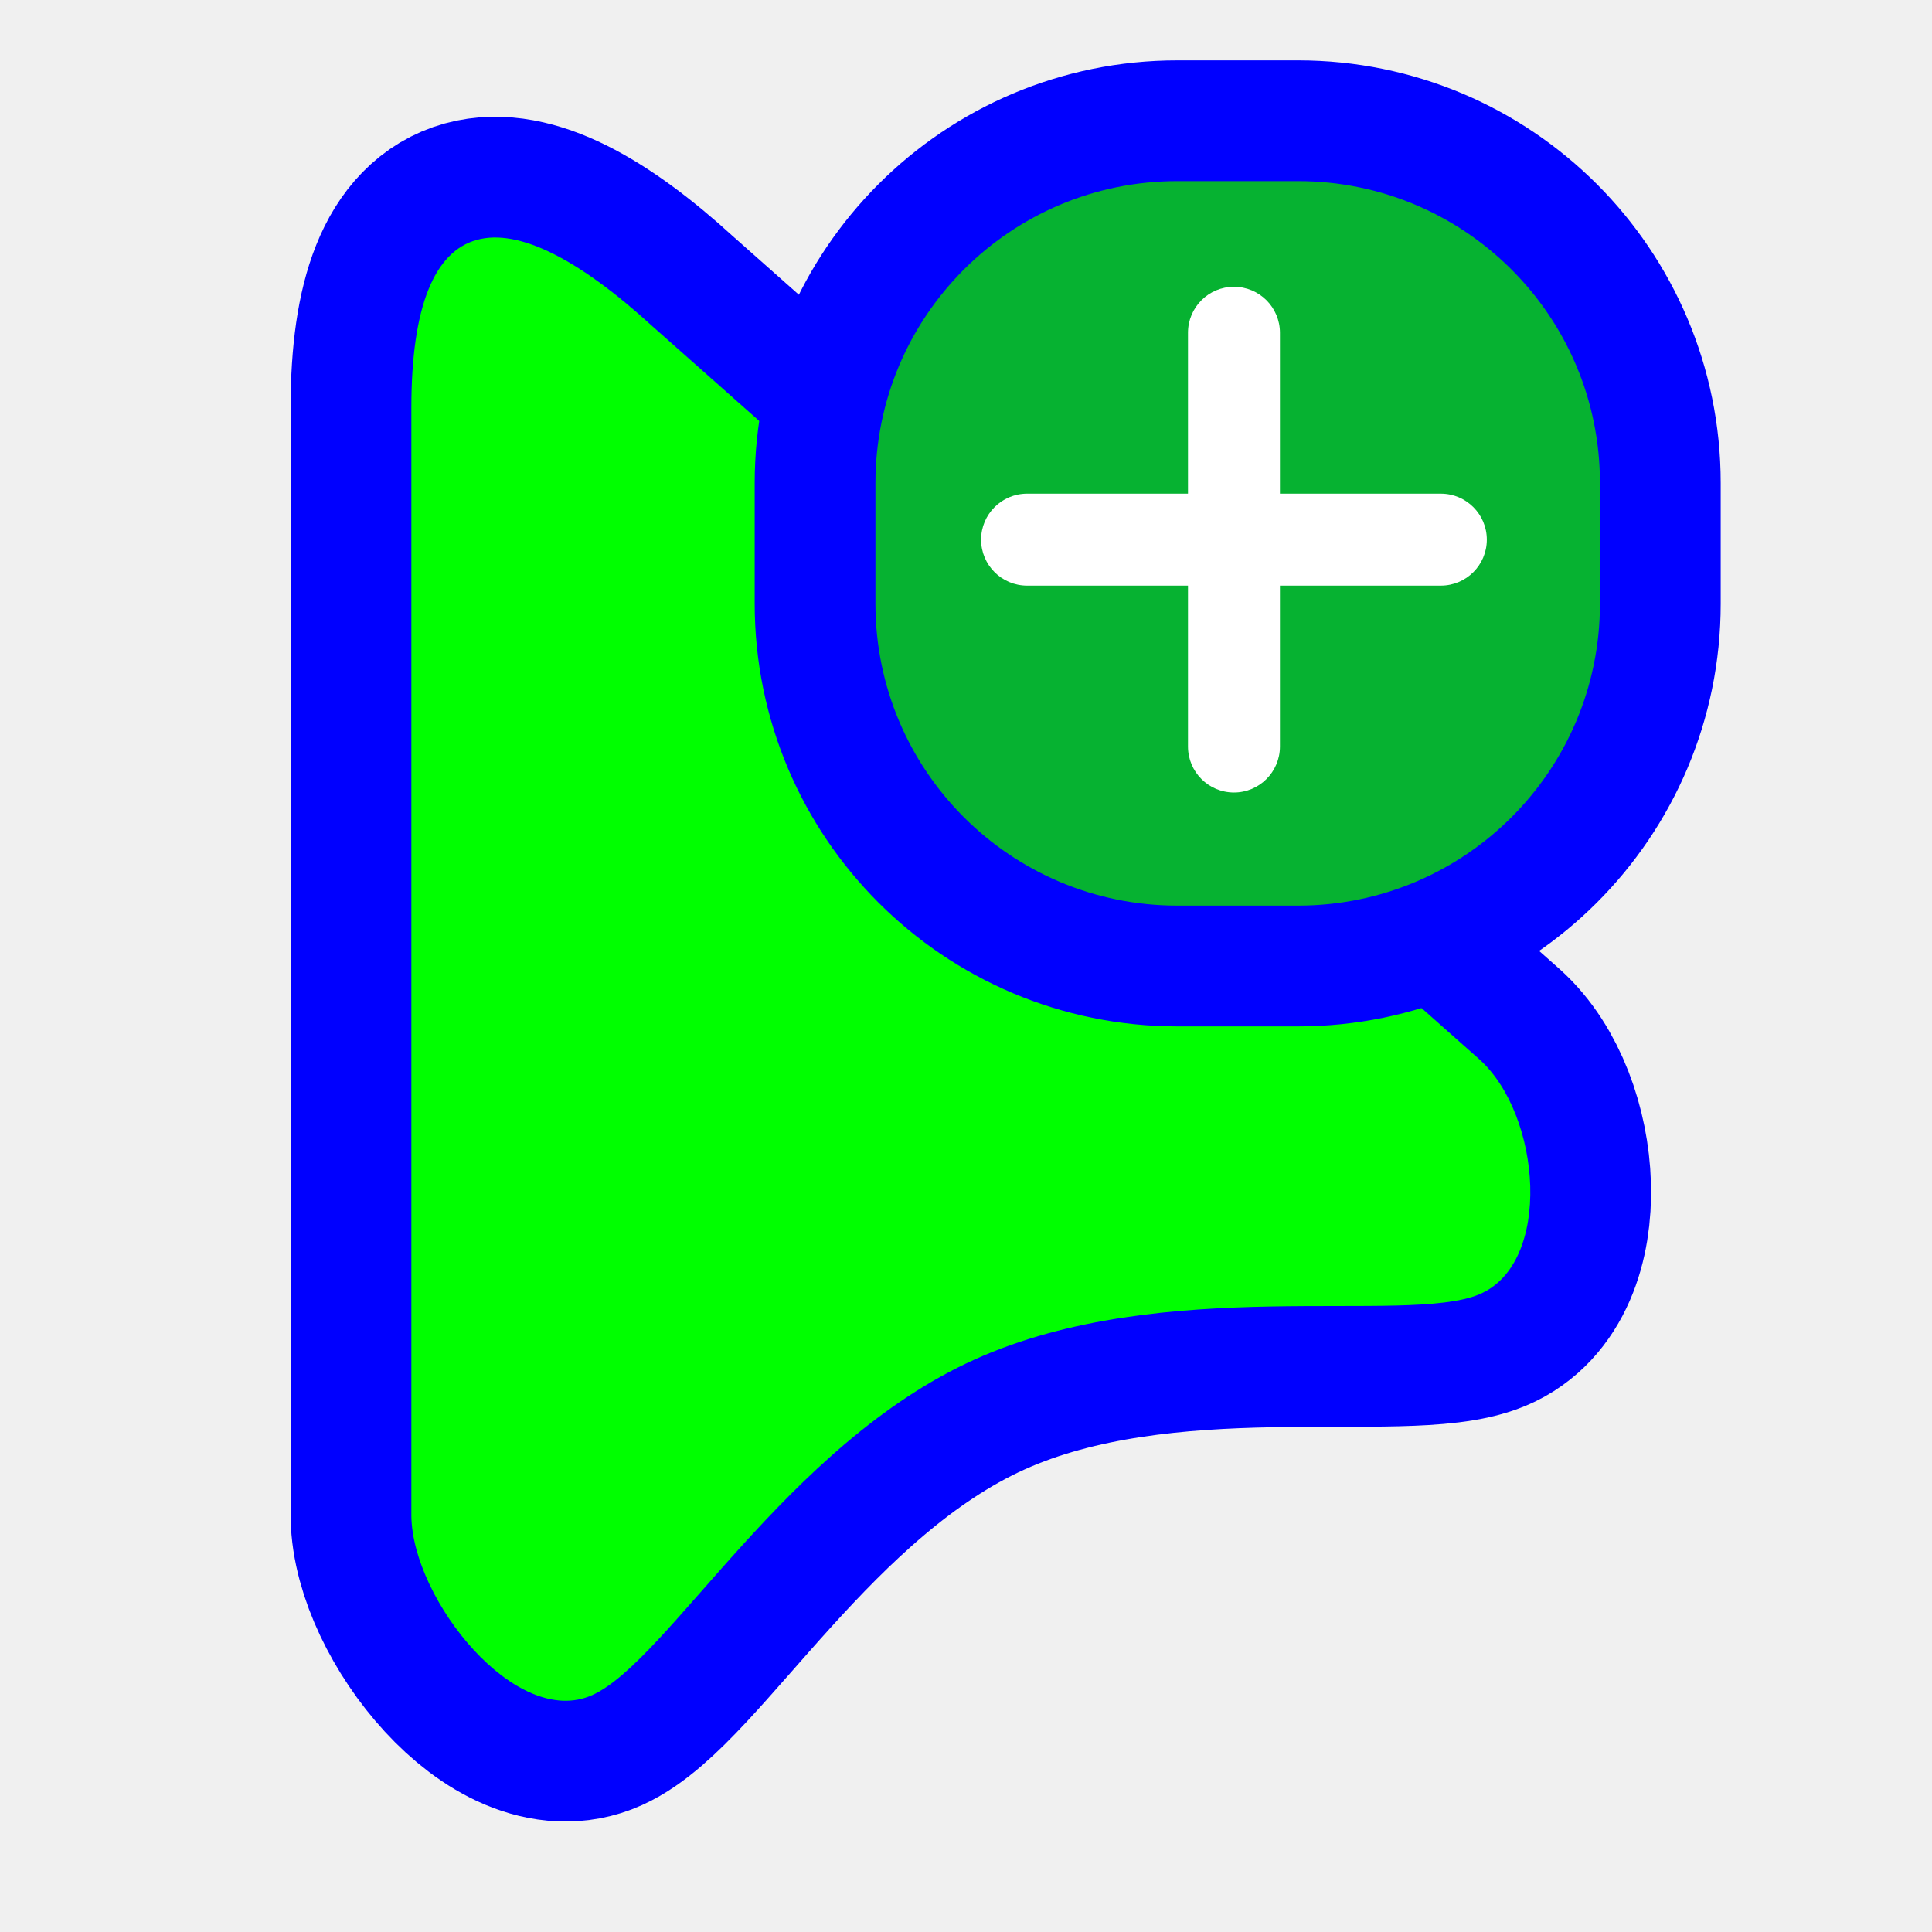
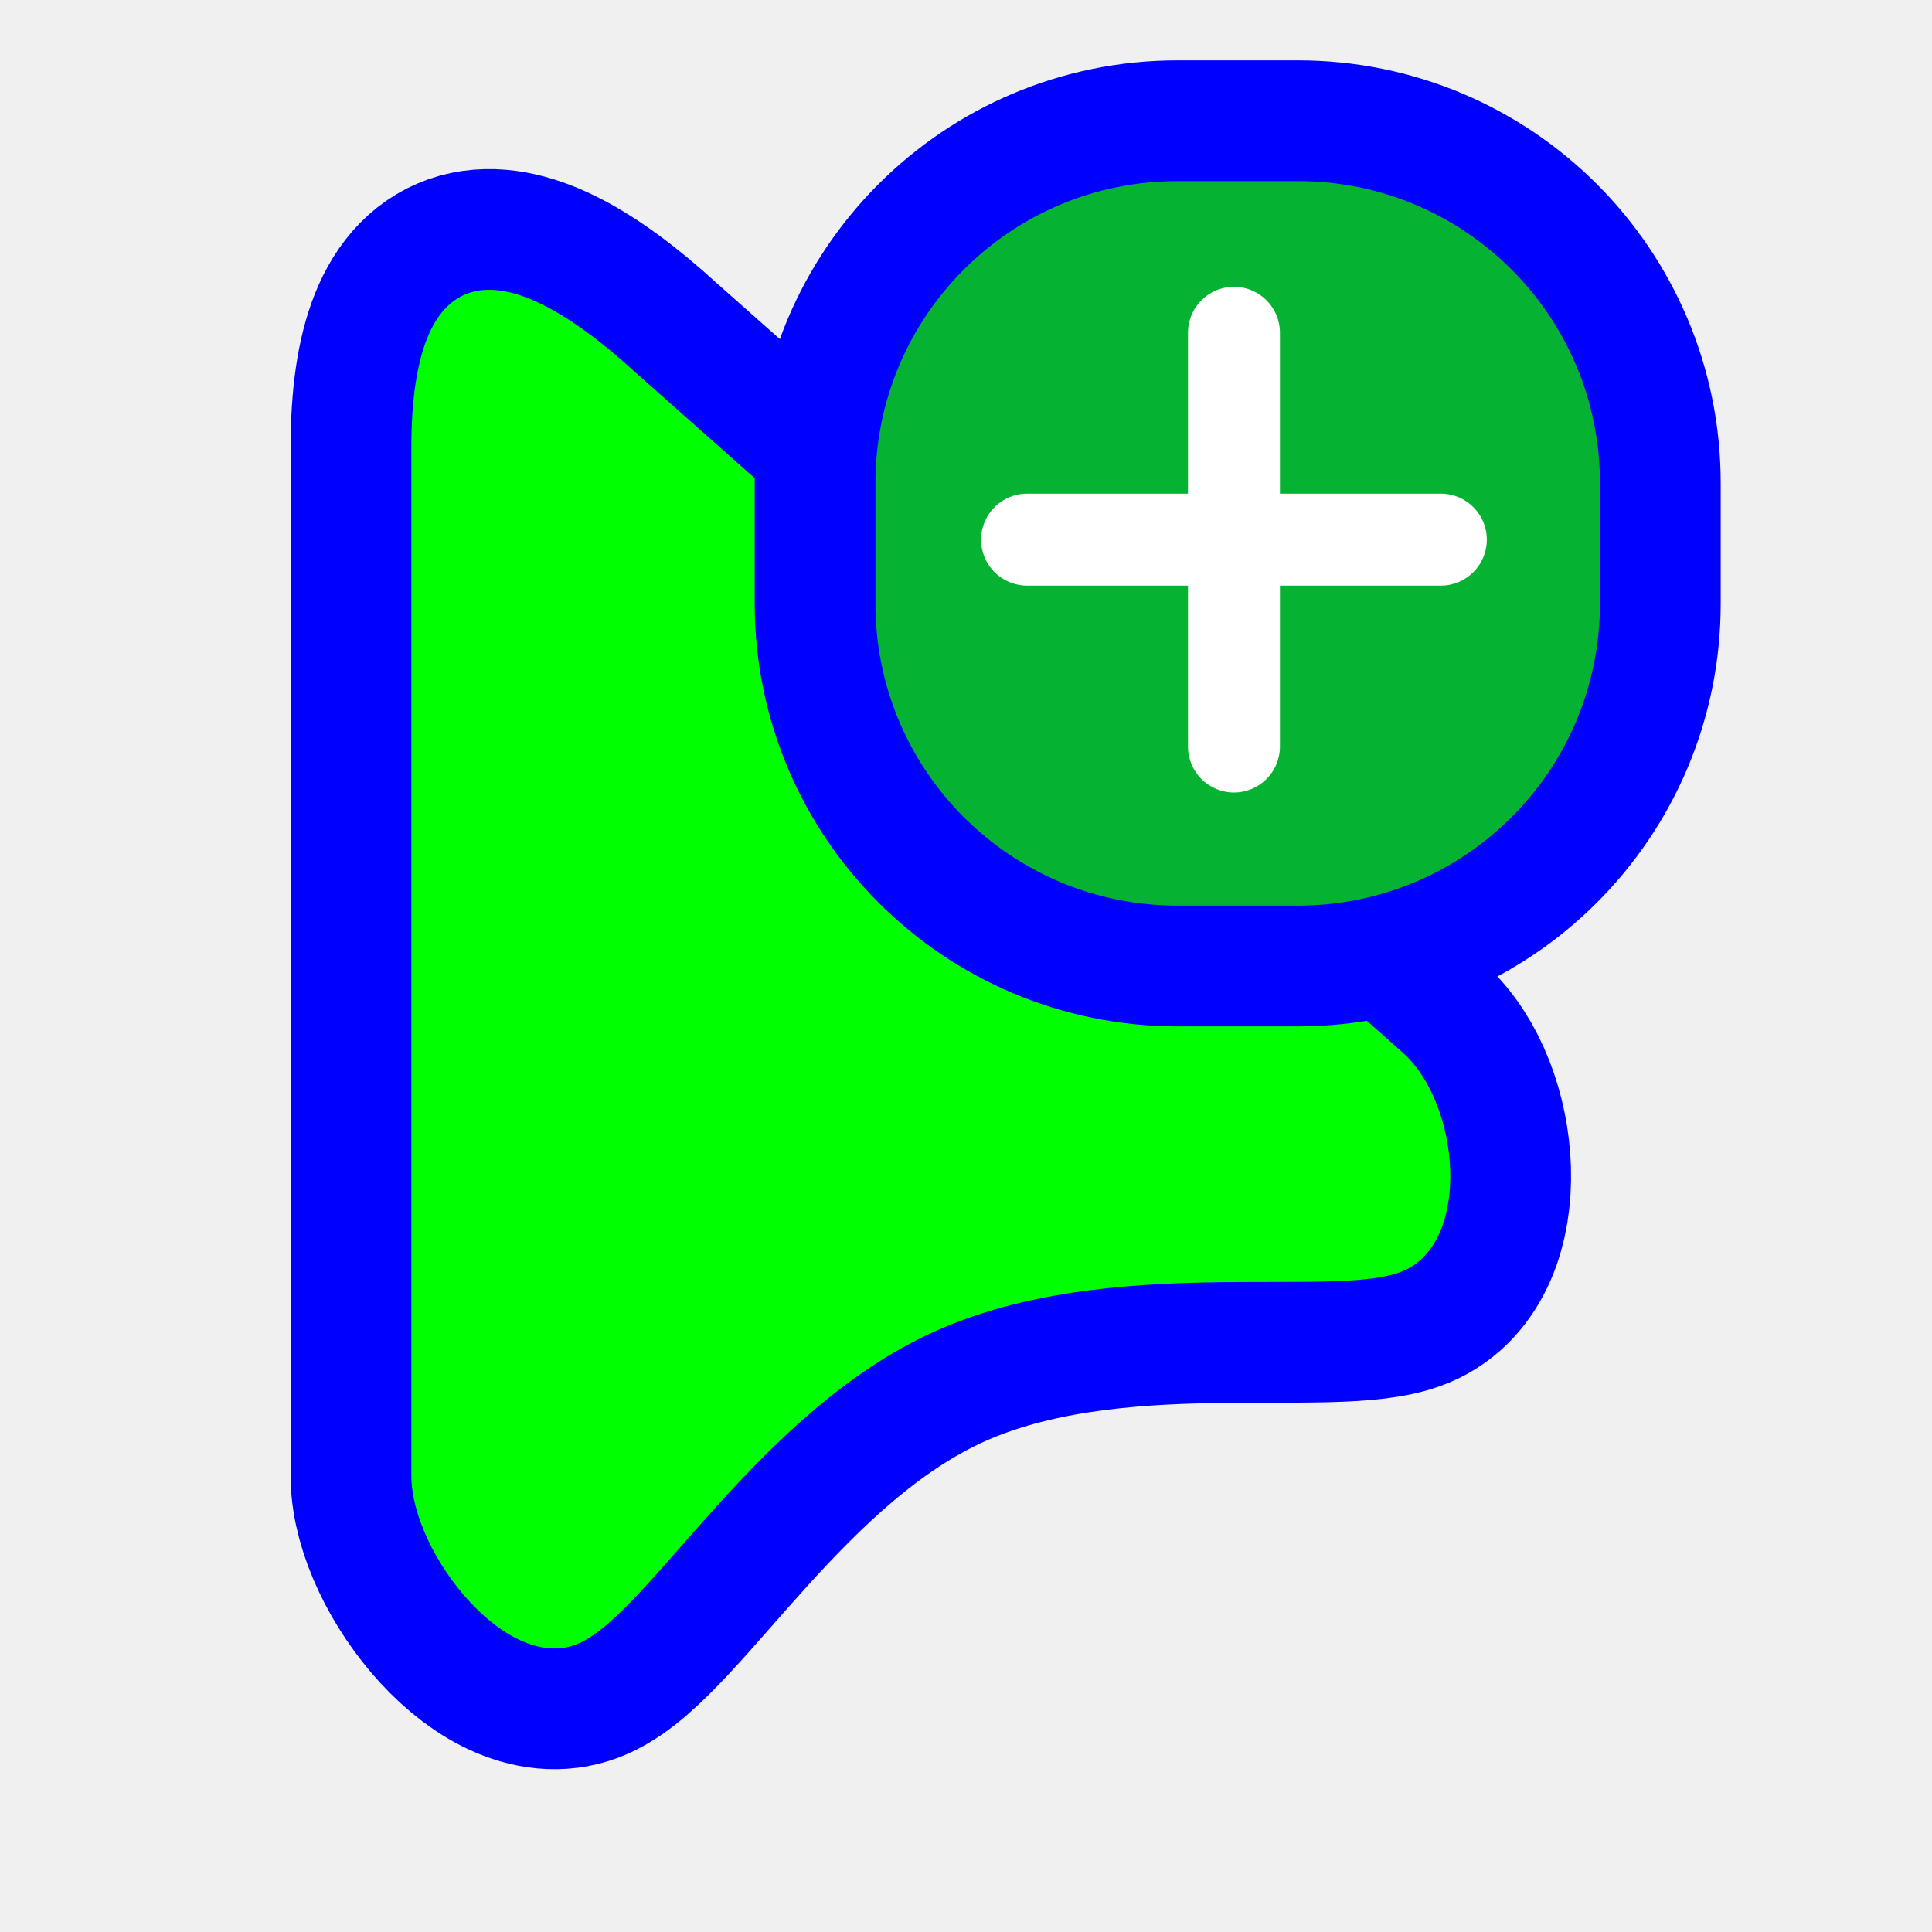
<svg xmlns="http://www.w3.org/2000/svg" width="256" height="256" viewBox="0 0 256 256" fill="none">
-   <path id="align-anchor" class="bias-top-left-fill" d="m 54.507,31.471 h 26 l -26,36 z" fill="cyan" opacity=".8" display="none" />
-   <circle id="cursor-hotspot" class="bias-t0837-l0001" cx="55" cy="19" r="3" fill="magenta" opacity=".6" display="none" />
-   <path id="pointer-shape-v2.0.4" d="M 54.507,54.009 C 54.507,26.933 66.969,25.401 86.504,43.281 L 196.003,140.346 C 204.265,147.738 205.77,167.422 196.003,171.509 C 186.235,175.596 154.198,168.84 129.173,180.13 C 104.147,191.42 88.603,220.04 78.481,224.607 C 68.358,229.174 54.668,211.949 54.507,200.902 L 54.507,54.009 z" fill="#00FF00" stroke="#0000FF" stroke-width="32" paint-order="stroke fill" />
+   <path id="align-anchor" class="bias-top-left-fill" d="m 54.507,38.403 h 26 l -26,36 z" fill="cyan" opacity=".8" display="none" />
+   <circle id="cursor-hotspot" class="bias-t0837-l0001" cx="55" cy="25" r="3" fill="magenta" opacity=".6" display="none" />
+   <path id="pointer-shape" d="M 54.507,59.329 C 54.507,34.189 66.078,32.766 84.216,49.368 L 185.886,139.493 C 193.557,146.357 194.955,164.633 185.886,168.428 C 176.816,172.223 147.07,165.95 123.834,176.432 C 100.598,186.915 86.165,213.489 76.766,217.729 C 67.368,221.97 54.656,205.976 54.507,195.719 z" fill="#00FF00" stroke="#0000FF" stroke-width="32" paint-order="stroke fill" />
  <g>
    <path class="align-anchor bias-top-left-fill" d="m 116,24 h 32 l -32,32 z" fill="orange" opacity=".8" display="none" />
    <rect x="116" y="24" width="96" height="96" rx="40" fill="#06B231" stroke="#0000FF" stroke-width="32" paint-order="stroke fill" />
    <path fill-rule="evenodd" clip-rule="evenodd" d="M157.414 77.598L136.092 77.598C132.727 77.598 130 74.871 130 71.506C130 68.141 132.727 65.414 136.092 65.414H157.414V44.092C157.414 40.727 160.141 38 163.506 38C166.87 38 169.598 40.727 169.598 44.092V65.414H190.92C194.284 65.414 197.012 68.141 197.012 71.506C197.012 74.871 194.284 77.598 190.92 77.598H169.598L169.598 98.92C169.598 102.284 166.87 105.012 163.506 105.012C160.141 105.012 157.414 102.284 157.414 98.92V77.598Z" fill="white" />
  </g>
</svg>
